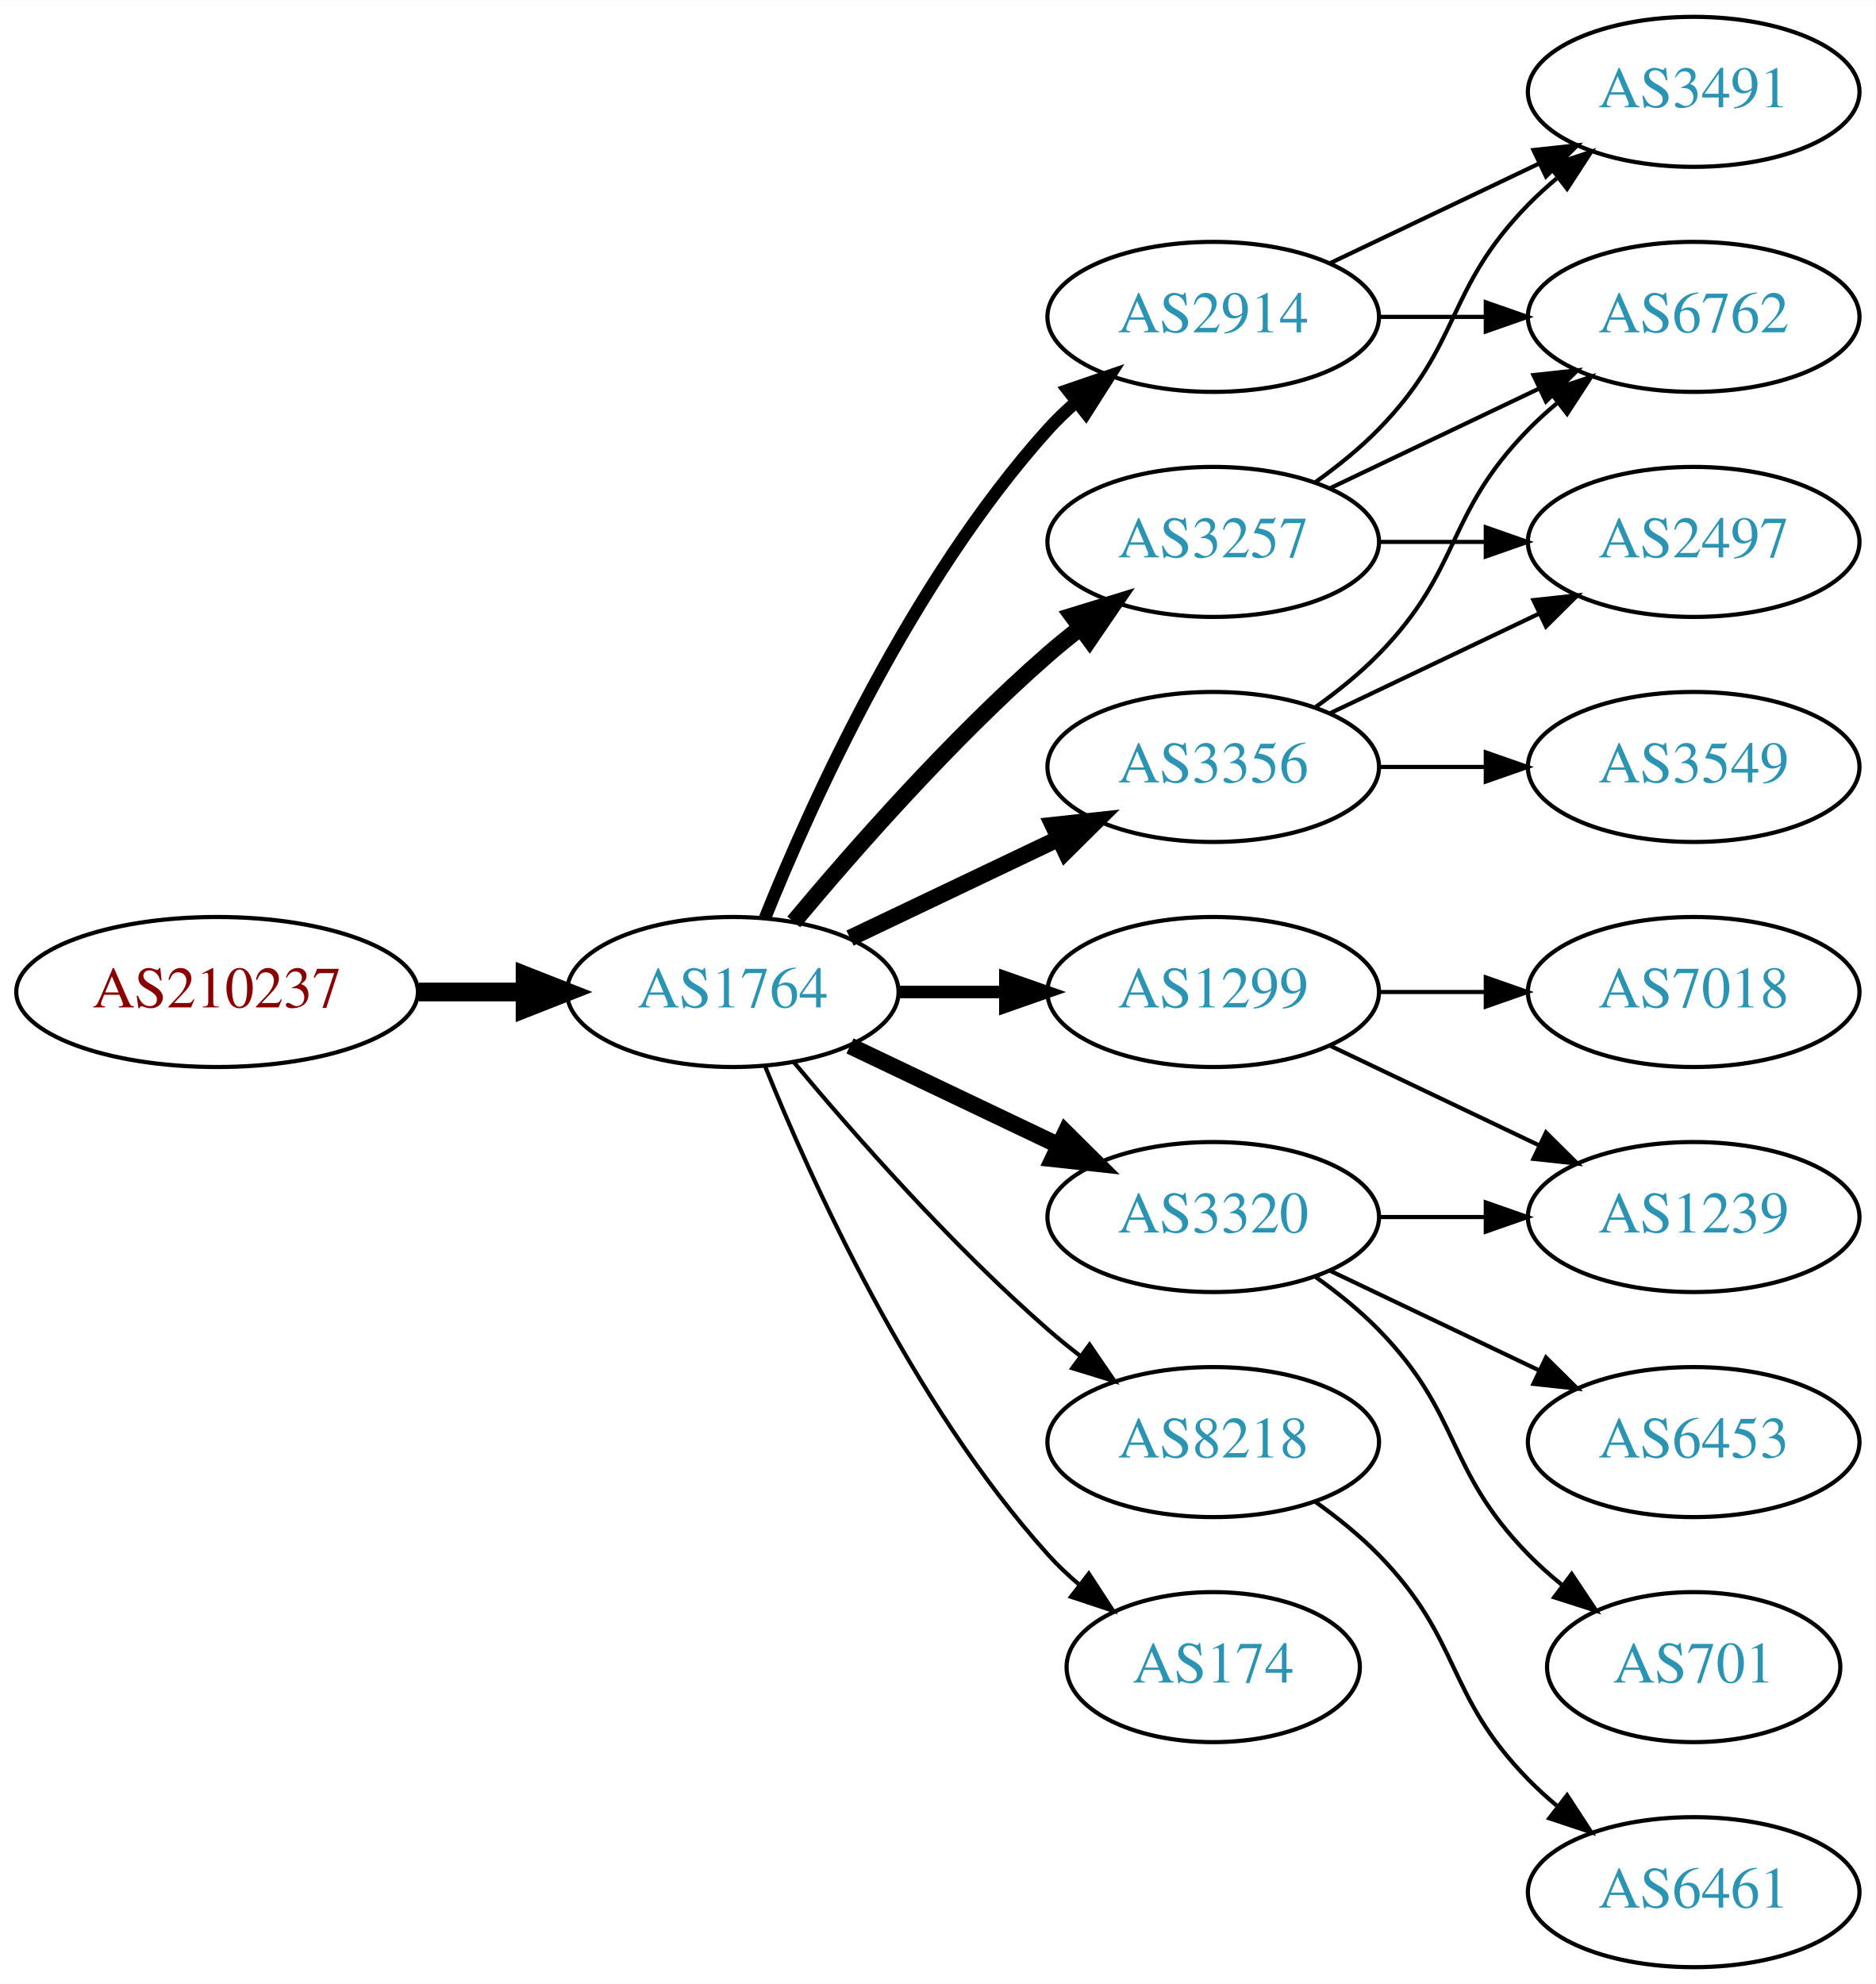
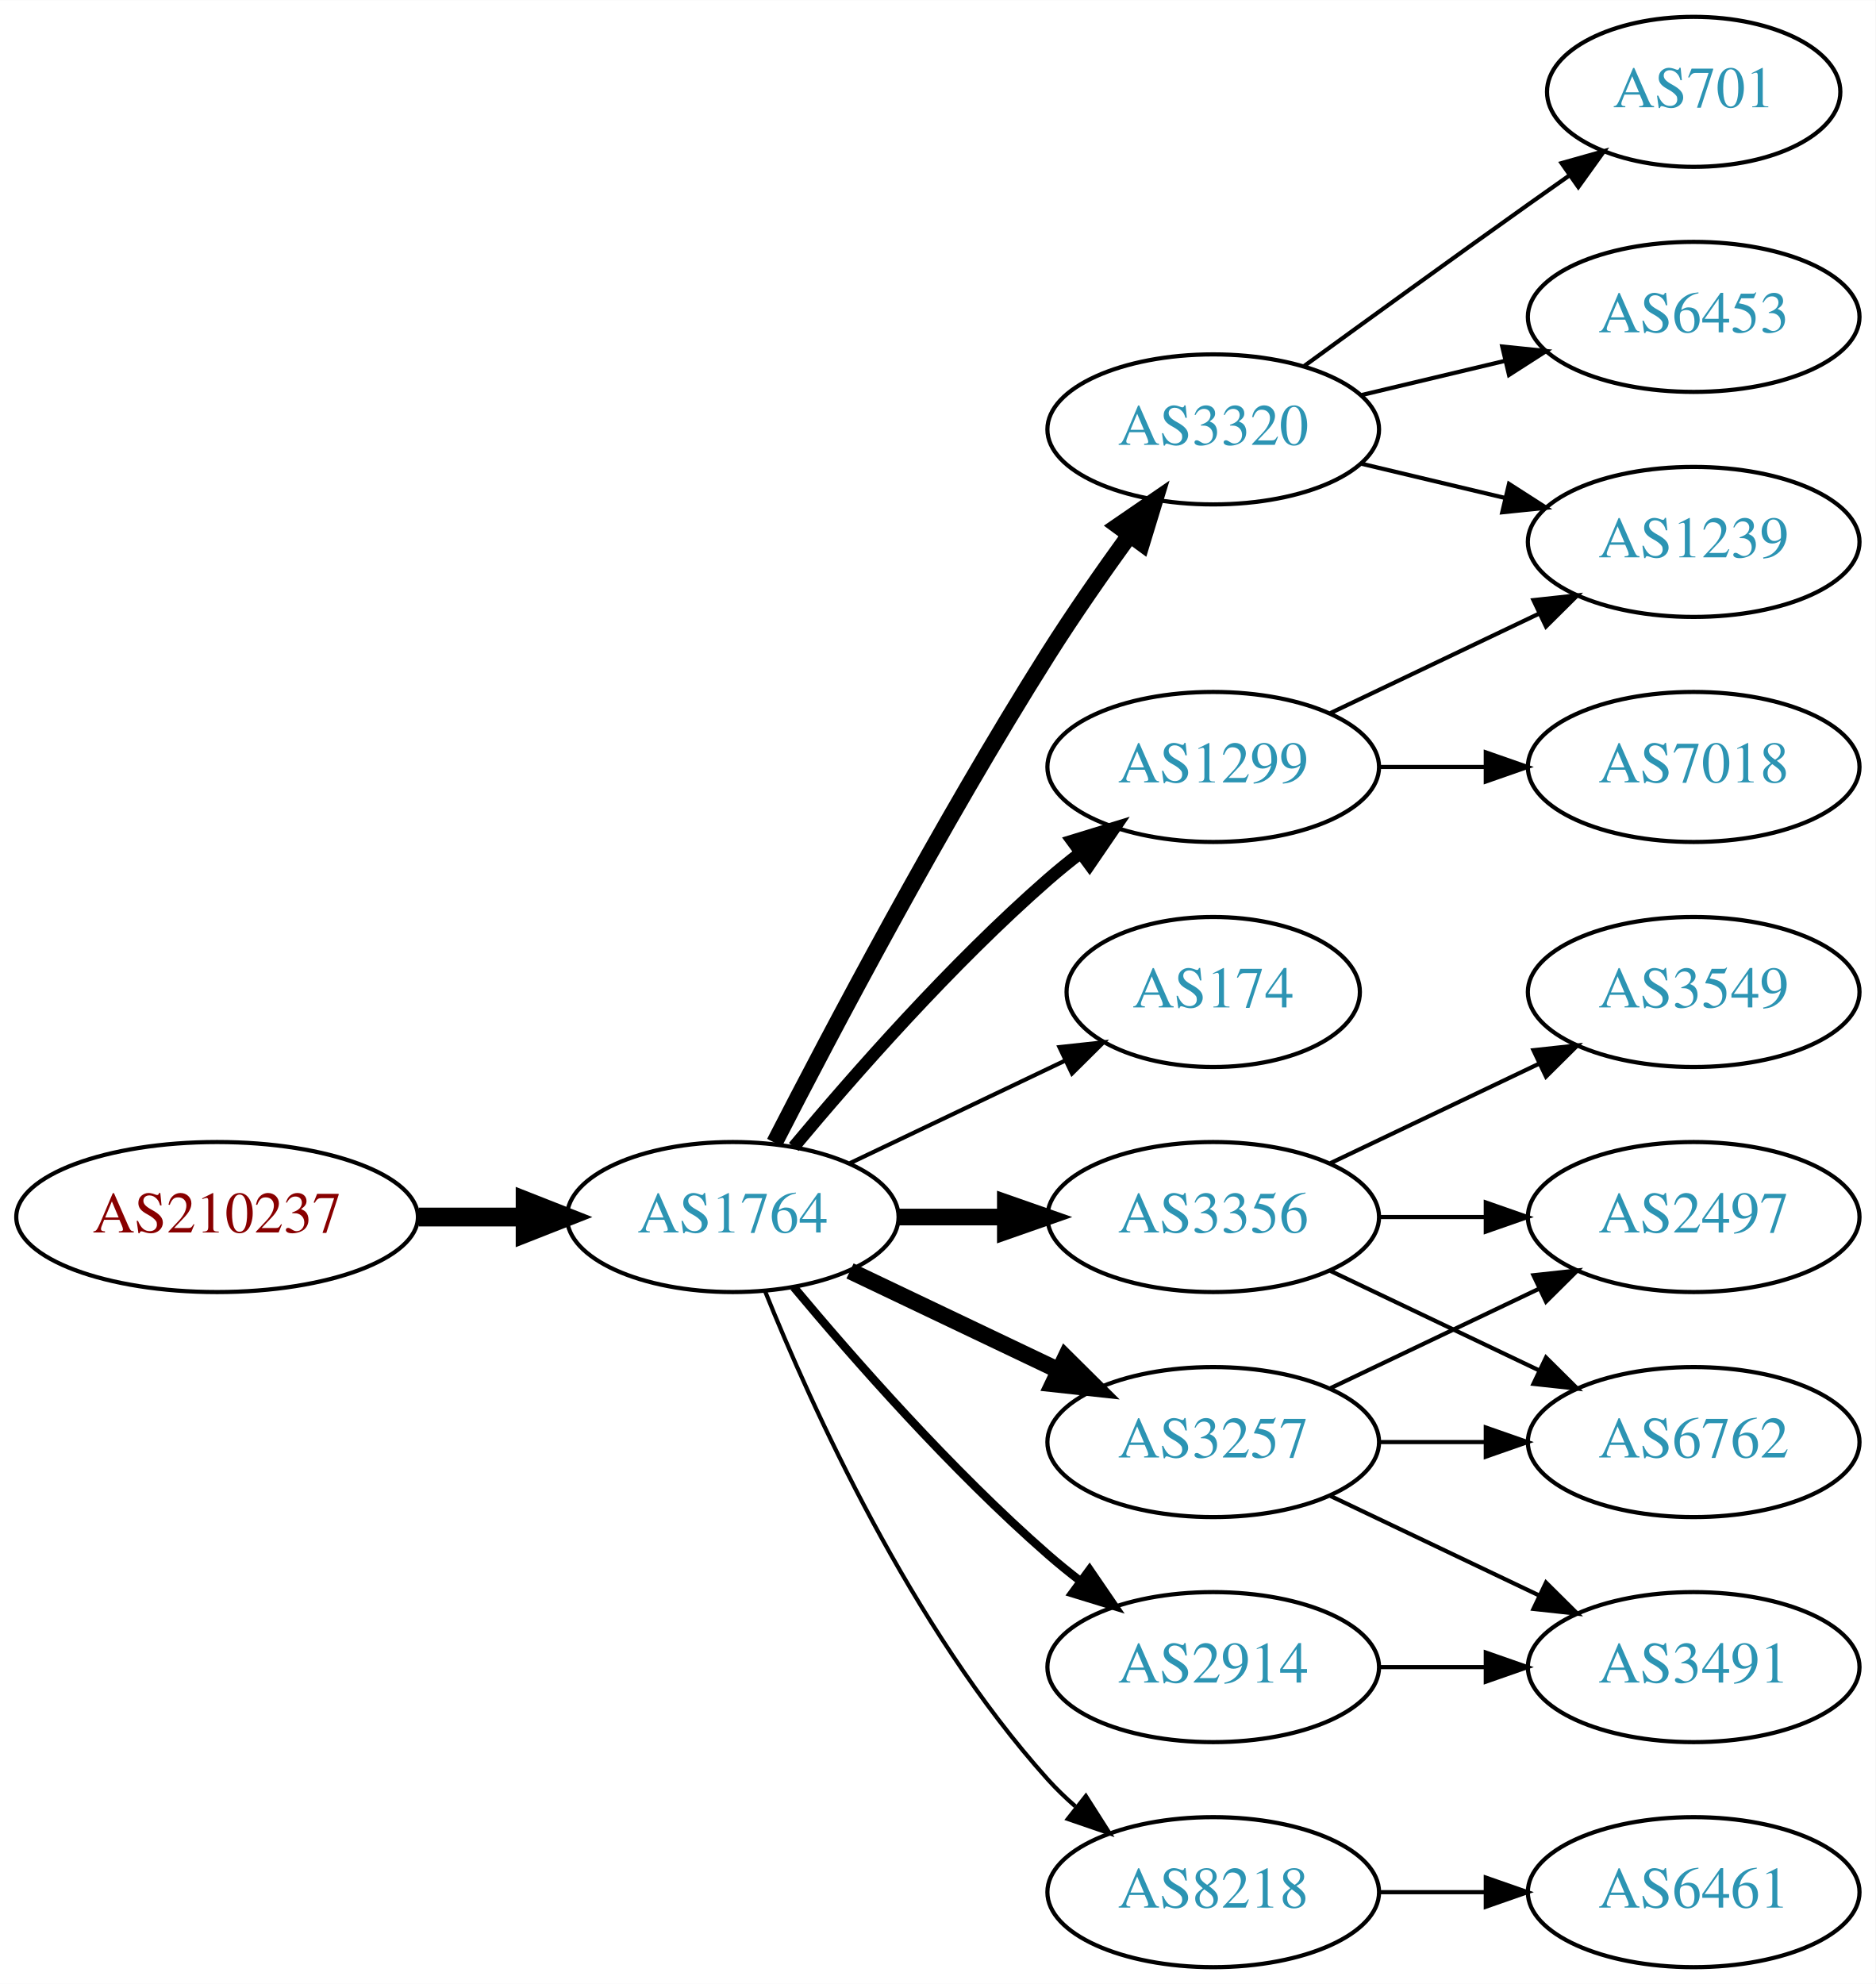
<svg xmlns="http://www.w3.org/2000/svg" xmlns:xlink="http://www.w3.org/1999/xlink" width="450pt" height="476pt" viewBox="0.00 0.00 450.07 476.00">
  <g id="graph0" class="graph" transform="scale(1 1) rotate(0) translate(4 472)">
    <polygon fill="white" stroke="none" points="-4,4 -4,-472 446.07,-472 446.07,4 -4,4" />
    <g id="node1" class="node">
      <g id="a_node1">
        <a xlink:href="/asn/210237" xlink:title="AS210237 ~ WIENER LINIEN GmbH &amp; Co KG [AT]">
-           <ellipse fill="#ffffff" stroke="black" cx="48.096" cy="-234" rx="48.192" ry="18" />
-           <text text-anchor="middle" x="48.096" y="-230.3" font-family="Times,serif" font-size="14.00" fill="#880000">AS210237</text>
+           <ellipse fill="#ffffff" stroke="black" cx="48.096" cy="-180" rx="48.192" ry="18" />
+           <text text-anchor="middle" x="48.096" y="-176.3" font-family="Times,serif" font-size="14.00" fill="#880000">AS210237</text>
        </a>
      </g>
    </g>
    <g id="node2" class="node">
      <g id="a_node2">
        <a xlink:href="/asn/1764" xlink:title="AS1764 ~ NEXTLAYER-AS [AT]">
-           <ellipse fill="#ffffff" stroke="black" cx="171.838" cy="-234" rx="39.794" ry="18" />
-           <text text-anchor="middle" x="171.838" y="-230.3" font-family="Times,serif" font-size="14.00" fill="#2c94b3">AS1764</text>
+           <ellipse fill="#ffffff" stroke="black" cx="171.838" cy="-180" rx="39.794" ry="18" />
+           <text text-anchor="middle" x="171.838" y="-176.3" font-family="Times,serif" font-size="14.00" fill="#2c94b3">AS1764</text>
        </a>
      </g>
    </g>
    <g id="edge1" class="edge">
-       <path fill="none" stroke="black" stroke-width="4.5" d="M96.513,-234C104.867,-234 113.577,-234 121.969,-234" />
-       <polygon fill="black" stroke="black" stroke-width="4.5" points="122.004,-237.938 132.004,-234 122.004,-230.063 122.004,-237.938" />
+       <path fill="none" stroke="black" stroke-width="4.5" d="M96.513,-180C104.867,-180 113.577,-180 121.969,-180" />
+       <polygon fill="black" stroke="black" stroke-width="4.5" points="122.004,-183.938 132.004,-180 122.004,-176.063 122.004,-183.938" />
    </g>
    <g id="node3" class="node">
      <g id="a_node3">
-         <a xlink:href="/asn/3257" xlink:title="AS3257 ~ GTT [DE]">
-           <ellipse fill="#ffffff" stroke="black" cx="287.131" cy="-342" rx="39.794" ry="18" />
-           <text text-anchor="middle" x="287.131" y="-338.3" font-family="Times,serif" font-size="14.00" fill="#2c94b3">AS3257</text>
+         <a xlink:href="/asn/1299" xlink:title="AS1299 ~ Telia Carrier [EU]">
+           <ellipse fill="#ffffff" stroke="black" cx="287.131" cy="-288" rx="39.794" ry="18" />
+           <text text-anchor="middle" x="287.131" y="-284.3" font-family="Times,serif" font-size="14.00" fill="#2c94b3">AS1299</text>
        </a>
      </g>
    </g>
    <g id="edge2" class="edge">
-       <path fill="none" stroke="black" stroke-width="4" d="M186.468,-250.817C200.751,-267.929 224.297,-294.745 247.484,-315 249.95,-317.154 252.589,-319.294 255.286,-321.372" />
-       <polygon fill="black" stroke="black" stroke-width="4" points="253.311,-324.264 263.44,-327.37 257.459,-318.625 253.311,-324.264" />
+       <path fill="none" stroke="black" stroke-width="3" d="M186.468,-196.817C200.751,-213.929 224.297,-240.745 247.484,-261 249.95,-263.154 252.589,-265.294 255.286,-267.372" />
+       <polygon fill="black" stroke="black" stroke-width="3" points="253.311,-270.264 263.44,-273.37 257.459,-264.625 253.311,-270.264" />
    </g>
    <g id="node4" class="node">
      <g id="a_node4">
-         <a xlink:href="/asn/2914" xlink:title="AS2914 ~ NTT America, Inc. [US]">
-           <ellipse fill="#ffffff" stroke="black" cx="287.131" cy="-396" rx="39.794" ry="18" />
-           <text text-anchor="middle" x="287.131" y="-392.3" font-family="Times,serif" font-size="14.00" fill="#2c94b3">AS2914</text>
+         <a xlink:href="/asn/174" xlink:title="AS174 ~ Cogent Communications [US]">
+           <ellipse fill="#ffffff" stroke="black" cx="287.131" cy="-234" rx="35.194" ry="18" />
+           <text text-anchor="middle" x="287.131" y="-230.3" font-family="Times,serif" font-size="14.00" fill="#2c94b3">AS174</text>
        </a>
      </g>
    </g>
    <g id="edge3" class="edge">
-       <path fill="none" stroke="black" stroke-width="3" d="M179.586,-251.787C190.637,-279.243 214.69,-332.578 247.484,-369 249.487,-371.224 251.706,-373.363 254.038,-375.397" />
-       <polygon fill="black" stroke="black" stroke-width="3" points="252.236,-378.433 262.257,-381.873 256.569,-372.935 252.236,-378.433" />
+       <path fill="none" stroke="black" d="M199.974,-192.934C215.406,-200.29 234.892,-209.577 251.427,-217.459" />
+       <polygon fill="black" stroke="black" points="250.236,-220.768 260.769,-221.911 253.247,-214.449 250.236,-220.768" />
    </g>
    <g id="node5" class="node">
      <g id="a_node5">
        <a xlink:href="/asn/3356" xlink:title="AS3356 ~ Level 3 Parent, LLC [US]">
-           <ellipse fill="#ffffff" stroke="black" cx="287.131" cy="-288" rx="39.794" ry="18" />
-           <text text-anchor="middle" x="287.131" y="-284.3" font-family="Times,serif" font-size="14.00" fill="#2c94b3">AS3356</text>
+           <ellipse fill="#ffffff" stroke="black" cx="287.131" cy="-180" rx="39.794" ry="18" />
+           <text text-anchor="middle" x="287.131" y="-176.3" font-family="Times,serif" font-size="14.00" fill="#2c94b3">AS3356</text>
        </a>
      </g>
    </g>
    <g id="edge4" class="edge">
-       <path fill="none" stroke="black" stroke-width="4" d="M199.974,-246.934C214.968,-254.081 233.789,-263.052 250.013,-270.785" />
-       <polygon fill="black" stroke="black" stroke-width="4" points="248.683,-274.028 259.216,-275.171 251.695,-267.709 248.683,-274.028" />
+       <path fill="none" stroke="black" stroke-width="4" d="M211.51,-180C219.713,-180 228.477,-180 237.009,-180" />
+       <polygon fill="black" stroke="black" stroke-width="4" points="237.248,-183.5 247.248,-180 237.248,-176.5 237.248,-183.5" />
    </g>
    <g id="node6" class="node">
      <g id="a_node6">
-         <a xlink:href="/asn/1299" xlink:title="AS1299 ~ Telia Carrier [EU]">
-           <ellipse fill="#ffffff" stroke="black" cx="287.131" cy="-234" rx="39.794" ry="18" />
-           <text text-anchor="middle" x="287.131" y="-230.3" font-family="Times,serif" font-size="14.00" fill="#2c94b3">AS1299</text>
+         <a xlink:href="/asn/2914" xlink:title="AS2914 ~ NTT America, Inc. [US]">
+           <ellipse fill="#ffffff" stroke="black" cx="287.131" cy="-72" rx="39.794" ry="18" />
+           <text text-anchor="middle" x="287.131" y="-68.3" font-family="Times,serif" font-size="14.00" fill="#2c94b3">AS2914</text>
        </a>
      </g>
    </g>
    <g id="edge5" class="edge">
-       <path fill="none" stroke="black" stroke-width="3" d="M211.51,-234C219.713,-234 228.477,-234 237.009,-234" />
-       <polygon fill="black" stroke="black" stroke-width="3" points="237.248,-237.5 247.248,-234 237.248,-230.5 237.248,-237.5" />
+       <path fill="none" stroke="black" stroke-width="2" d="M186.468,-163.183C200.751,-146.071 224.297,-119.255 247.484,-99 249.95,-96.846 252.589,-94.706 255.286,-92.628" />
+       <polygon fill="black" stroke="black" stroke-width="2" points="257.459,-95.375 263.44,-86.63 253.311,-89.736 257.459,-95.375" />
    </g>
    <g id="node7" class="node">
      <g id="a_node7">
-         <a xlink:href="/asn/8218" xlink:title="AS8218 ~ legacy Neotelecoms [FR]">
+         <a xlink:href="/asn/3257" xlink:title="AS3257 ~ GTT [DE]">
          <ellipse fill="#ffffff" stroke="black" cx="287.131" cy="-126" rx="39.794" ry="18" />
-           <text text-anchor="middle" x="287.131" y="-122.3" font-family="Times,serif" font-size="14.00" fill="#2c94b3">AS8218</text>
+           <text text-anchor="middle" x="287.131" y="-122.3" font-family="Times,serif" font-size="14.00" fill="#2c94b3">AS3257</text>
        </a>
      </g>
    </g>
    <g id="edge6" class="edge">
-       <path fill="none" stroke="black" d="M186.468,-217.183C200.751,-200.071 224.297,-173.255 247.484,-153 249.95,-150.846 252.589,-148.706 255.286,-146.628" />
-       <polygon fill="black" stroke="black" points="257.459,-149.375 263.44,-140.63 253.311,-143.736 257.459,-149.375" />
+       <path fill="none" stroke="black" stroke-width="4" d="M199.974,-167.066C214.968,-159.919 233.789,-150.948 250.013,-143.215" />
+       <polygon fill="black" stroke="black" stroke-width="4" points="251.695,-146.291 259.216,-138.829 248.683,-139.972 251.695,-146.291" />
    </g>
    <g id="node8" class="node">
      <g id="a_node8">
        <a xlink:href="/asn/3320" xlink:title="AS3320 ~ DTAG [DE]">
-           <ellipse fill="#ffffff" stroke="black" cx="287.131" cy="-180" rx="39.794" ry="18" />
-           <text text-anchor="middle" x="287.131" y="-176.3" font-family="Times,serif" font-size="14.00" fill="#2c94b3">AS3320</text>
+           <ellipse fill="#ffffff" stroke="black" cx="287.131" cy="-369" rx="39.794" ry="18" />
+           <text text-anchor="middle" x="287.131" y="-365.3" font-family="Times,serif" font-size="14.00" fill="#2c94b3">AS3320</text>
        </a>
      </g>
    </g>
    <g id="edge7" class="edge">
-       <path fill="none" stroke="black" stroke-width="4" d="M199.974,-221.066C214.968,-213.919 233.789,-204.948 250.013,-197.215" />
-       <polygon fill="black" stroke="black" stroke-width="4" points="251.695,-200.291 259.216,-192.829 248.683,-193.972 251.695,-200.291" />
+       <path fill="none" stroke="black" stroke-width="4" d="M181.864,-197.852C195.3,-224.055 221.75,-274.237 247.484,-315 253.547,-324.604 260.667,-334.813 267.133,-343.739" />
+       <polygon fill="black" stroke="black" stroke-width="4" points="264.339,-345.848 273.075,-351.843 269.984,-341.709 264.339,-345.848" />
    </g>
    <g id="node9" class="node">
      <g id="a_node9">
-         <a xlink:href="/asn/174" xlink:title="AS174 ~ Cogent Communications [US]">
-           <ellipse fill="#ffffff" stroke="black" cx="287.131" cy="-72" rx="35.194" ry="18" />
-           <text text-anchor="middle" x="287.131" y="-68.3" font-family="Times,serif" font-size="14.00" fill="#2c94b3">AS174</text>
+         <a xlink:href="/asn/8218" xlink:title="AS8218 ~ legacy Neotelecoms [FR]">
+           <ellipse fill="#ffffff" stroke="black" cx="287.131" cy="-18" rx="39.794" ry="18" />
+           <text text-anchor="middle" x="287.131" y="-14.3" font-family="Times,serif" font-size="14.00" fill="#2c94b3">AS8218</text>
        </a>
      </g>
    </g>
    <g id="edge8" class="edge">
-       <path fill="none" stroke="black" d="M179.586,-216.213C190.637,-188.757 214.69,-135.422 247.484,-99 249.8,-96.428 252.405,-93.969 255.14,-91.657" />
-       <polygon fill="black" stroke="black" points="257.279,-94.428 263.064,-85.552 253.006,-88.883 257.279,-94.428" />
+       <path fill="none" stroke="black" d="M179.586,-162.213C190.637,-134.757 214.69,-81.422 247.484,-45 249.487,-42.776 251.706,-40.637 254.038,-38.603" />
+       <polygon fill="black" stroke="black" points="256.569,-41.065 262.257,-32.127 252.236,-35.567 256.569,-41.065" />
+     </g>
+     <g id="node14" class="node">
+       <g id="a_node14">
+         <a xlink:href="/asn/1239" xlink:title="AS1239 ~ Sprint [US]">
+           <ellipse fill="#ffffff" stroke="black" cx="402.424" cy="-342" rx="39.794" ry="18" />
+           <text text-anchor="middle" x="402.424" y="-338.3" font-family="Times,serif" font-size="14.00" fill="#2c94b3">AS1239</text>
+         </a>
+       </g>
+     </g>
+     <g id="edge20" class="edge">
+       <path fill="none" stroke="black" d="M315.267,-300.934C330.261,-308.081 349.082,-317.052 365.306,-324.785" />
+       <polygon fill="black" stroke="black" points="363.976,-328.028 374.509,-329.171 366.988,-321.709 363.976,-328.028" />
+     </g>
+     <g id="node18" class="node">
+       <g id="a_node18">
+         <a xlink:href="/asn/7018" xlink:title="AS7018 ~ AT&amp;T Services, Inc. [US]">
+           <ellipse fill="#ffffff" stroke="black" cx="402.424" cy="-288" rx="39.794" ry="18" />
+           <text text-anchor="middle" x="402.424" y="-284.3" font-family="Times,serif" font-size="14.00" fill="#2c94b3">AS7018</text>
+         </a>
+       </g>
+     </g>
+     <g id="edge21" class="edge">
+       <path fill="none" stroke="black" d="M326.803,-288C335.006,-288 343.77,-288 352.302,-288" />
+       <polygon fill="black" stroke="black" points="352.541,-291.5 362.541,-288 352.541,-284.5 352.541,-291.5" />
+     </g>
+     <g id="node11" class="node">
+       <g id="a_node11">
+         <a xlink:href="/asn/6762" xlink:title="AS6762 ~ TELECOM ITALIA SPARKLE S.p.A. [IT]">
+           <ellipse fill="#ffffff" stroke="black" cx="402.424" cy="-126" rx="39.794" ry="18" />
+           <text text-anchor="middle" x="402.424" y="-122.3" font-family="Times,serif" font-size="14.00" fill="#2c94b3">AS6762</text>
+         </a>
+       </g>
+     </g>
+     <g id="edge16" class="edge">
+       <path fill="none" stroke="black" d="M315.267,-167.066C330.261,-159.919 349.082,-150.948 365.306,-143.215" />
+       <polygon fill="black" stroke="black" points="366.988,-146.291 374.509,-138.829 363.976,-139.972 366.988,-146.291" />
+     </g>
+     <g id="node12" class="node">
+       <g id="a_node12">
+         <a xlink:href="/asn/2497" xlink:title="AS2497 ~ Internet Initiative Japan Inc. [JP]">
+           <ellipse fill="#ffffff" stroke="black" cx="402.424" cy="-180" rx="39.794" ry="18" />
+           <text text-anchor="middle" x="402.424" y="-176.3" font-family="Times,serif" font-size="14.00" fill="#2c94b3">AS2497</text>
+         </a>
+       </g>
+     </g>
+     <g id="edge17" class="edge">
+       <path fill="none" stroke="black" d="M326.803,-180C335.006,-180 343.77,-180 352.302,-180" />
+       <polygon fill="black" stroke="black" points="352.541,-183.5 362.541,-180 352.541,-176.5 352.541,-183.5" />
+     </g>
+     <g id="node16" class="node">
+       <g id="a_node16">
+         <a xlink:href="/asn/3549" xlink:title="AS3549 ~ Level 3 Parent, LLC [US]">
+           <ellipse fill="#ffffff" stroke="black" cx="402.424" cy="-234" rx="39.794" ry="18" />
+           <text text-anchor="middle" x="402.424" y="-230.3" font-family="Times,serif" font-size="14.00" fill="#2c94b3">AS3549</text>
+         </a>
+       </g>
+     </g>
+     <g id="edge18" class="edge">
+       <path fill="none" stroke="black" d="M315.267,-192.934C330.261,-200.081 349.082,-209.052 365.306,-216.785" />
+       <polygon fill="black" stroke="black" points="363.976,-220.028 374.509,-221.171 366.988,-213.709 363.976,-220.028" />
    </g>
    <g id="node10" class="node">
      <g id="a_node10">
        <a xlink:href="/asn/3491" xlink:title="AS3491 ~ PCCW Global, Inc. [US]">
-           <ellipse fill="#ffffff" stroke="black" cx="402.424" cy="-450" rx="39.794" ry="18" />
-           <text text-anchor="middle" x="402.424" y="-446.3" font-family="Times,serif" font-size="14.00" fill="#2c94b3">AS3491</text>
+           <ellipse fill="#ffffff" stroke="black" cx="402.424" cy="-72" rx="39.794" ry="18" />
+           <text text-anchor="middle" x="402.424" y="-68.3" font-family="Times,serif" font-size="14.00" fill="#2c94b3">AS3491</text>
        </a>
      </g>
    </g>
    <g id="edge9" class="edge">
-       <path fill="none" stroke="black" d="M311.725,-356.389C316.981,-360.148 322.313,-364.437 326.777,-369 346.95,-389.617 342.605,-402.383 362.777,-423 364.87,-425.139 367.154,-427.218 369.53,-429.21" />
-       <polygon fill="black" stroke="black" points="367.774,-432.275 377.83,-435.611 372.049,-426.732 367.774,-432.275" />
-     </g>
-     <g id="node11" class="node">
-       <g id="a_node11">
-         <a xlink:href="/asn/2497" xlink:title="AS2497 ~ Internet Initiative Japan Inc. [JP]">
-           <ellipse fill="#ffffff" stroke="black" cx="402.424" cy="-342" rx="39.794" ry="18" />
-           <text text-anchor="middle" x="402.424" y="-338.3" font-family="Times,serif" font-size="14.00" fill="#2c94b3">AS2497</text>
-         </a>
-       </g>
+       <path fill="none" stroke="black" d="M326.803,-72C335.006,-72 343.77,-72 352.302,-72" />
+       <polygon fill="black" stroke="black" points="352.541,-75.5 362.541,-72 352.541,-68.5 352.541,-75.5" />
+     </g>
+     <g id="edge11" class="edge">
+       <path fill="none" stroke="black" d="M315.267,-113.066C330.261,-105.919 349.082,-96.948 365.306,-89.215" />
+       <polygon fill="black" stroke="black" points="366.988,-92.291 374.509,-84.829 363.976,-85.972 366.988,-92.291" />
    </g>
    <g id="edge10" class="edge">
-       <path fill="none" stroke="black" d="M326.803,-342C335.006,-342 343.77,-342 352.302,-342" />
-       <polygon fill="black" stroke="black" points="352.541,-345.5 362.541,-342 352.541,-338.5 352.541,-345.5" />
-     </g>
-     <g id="node12" class="node">
-       <g id="a_node12">
-         <a xlink:href="/asn/6762" xlink:title="AS6762 ~ TELECOM ITALIA SPARKLE S.p.A. [IT]">
-           <ellipse fill="#ffffff" stroke="black" cx="402.424" cy="-396" rx="39.794" ry="18" />
-           <text text-anchor="middle" x="402.424" y="-392.3" font-family="Times,serif" font-size="14.00" fill="#2c94b3">AS6762</text>
-         </a>
-       </g>
-     </g>
-     <g id="edge11" class="edge">
-       <path fill="none" stroke="black" d="M315.267,-354.934C330.261,-362.081 349.082,-371.052 365.306,-378.785" />
-       <polygon fill="black" stroke="black" points="363.976,-382.028 374.509,-383.171 366.988,-375.709 363.976,-382.028" />
-     </g>
-     <g id="edge16" class="edge">
-       <path fill="none" stroke="black" d="M315.267,-408.934C330.261,-416.081 349.082,-425.052 365.306,-432.785" />
-       <polygon fill="black" stroke="black" points="363.976,-436.028 374.509,-437.171 366.988,-429.709 363.976,-436.028" />
-     </g>
-     <g id="edge15" class="edge">
-       <path fill="none" stroke="black" d="M326.803,-396C335.006,-396 343.77,-396 352.302,-396" />
-       <polygon fill="black" stroke="black" points="352.541,-399.5 362.541,-396 352.541,-392.5 352.541,-399.5" />
-     </g>
-     <g id="edge14" class="edge">
-       <path fill="none" stroke="black" d="M315.267,-300.934C330.261,-308.081 349.082,-317.052 365.306,-324.785" />
-       <polygon fill="black" stroke="black" points="363.976,-328.028 374.509,-329.171 366.988,-321.709 363.976,-328.028" />
-     </g>
-     <g id="edge13" class="edge">
-       <path fill="none" stroke="black" d="M311.725,-302.389C316.981,-306.148 322.313,-310.437 326.777,-315 346.95,-335.617 342.605,-348.383 362.777,-369 364.87,-371.139 367.154,-373.218 369.53,-375.21" />
-       <polygon fill="black" stroke="black" points="367.774,-378.275 377.83,-381.611 372.049,-372.732 367.774,-378.275" />
+       <path fill="none" stroke="black" d="M326.803,-126C335.006,-126 343.77,-126 352.302,-126" />
+       <polygon fill="black" stroke="black" points="352.541,-129.5 362.541,-126 352.541,-122.5 352.541,-129.5" />
+     </g>
+     <g id="edge12" class="edge">
+       <path fill="none" stroke="black" d="M315.267,-138.934C330.261,-146.081 349.082,-155.052 365.306,-162.785" />
+       <polygon fill="black" stroke="black" points="363.976,-166.028 374.509,-167.171 366.988,-159.709 363.976,-166.028" />
    </g>
    <g id="node13" class="node">
      <g id="a_node13">
-         <a xlink:href="/asn/3549" xlink:title="AS3549 ~ Level 3 Parent, LLC [US]">
-           <ellipse fill="#ffffff" stroke="black" cx="402.424" cy="-288" rx="39.794" ry="18" />
-           <text text-anchor="middle" x="402.424" y="-284.3" font-family="Times,serif" font-size="14.00" fill="#2c94b3">AS3549</text>
-         </a>
-       </g>
-     </g>
-     <g id="edge12" class="edge">
-       <path fill="none" stroke="black" d="M326.803,-288C335.006,-288 343.77,-288 352.302,-288" />
-       <polygon fill="black" stroke="black" points="352.541,-291.5 362.541,-288 352.541,-284.5 352.541,-291.5" />
-     </g>
-     <g id="node14" class="node">
-       <g id="a_node14">
-         <a xlink:href="/asn/7018" xlink:title="AS7018 ~ AT&amp;T Services, Inc. [US]">
-           <ellipse fill="#ffffff" stroke="black" cx="402.424" cy="-234" rx="39.794" ry="18" />
-           <text text-anchor="middle" x="402.424" y="-230.3" font-family="Times,serif" font-size="14.00" fill="#2c94b3">AS7018</text>
-         </a>
-       </g>
-     </g>
-     <g id="edge17" class="edge">
-       <path fill="none" stroke="black" d="M326.803,-234C335.006,-234 343.77,-234 352.302,-234" />
-       <polygon fill="black" stroke="black" points="352.541,-237.5 362.541,-234 352.541,-230.5 352.541,-237.5" />
+         <a xlink:href="/asn/6453" xlink:title="AS6453 ~ TATA COMMUNICATIONS (AMERICA) INC [US]">
+           <ellipse fill="#ffffff" stroke="black" cx="402.424" cy="-396" rx="39.794" ry="18" />
+           <text text-anchor="middle" x="402.424" y="-392.3" font-family="Times,serif" font-size="14.00" fill="#2c94b3">AS6453</text>
+         </a>
+       </g>
+     </g>
+     <g id="edge13" class="edge">
+       <path fill="none" stroke="black" d="M322.738,-377.248C333.609,-379.838 345.764,-382.735 357.206,-385.462" />
+       <polygon fill="black" stroke="black" points="356.49,-388.889 367.029,-387.803 358.112,-382.08 356.49,-388.889" />
+     </g>
+     <g id="edge14" class="edge">
+       <path fill="none" stroke="black" d="M322.738,-360.752C333.609,-358.162 345.764,-355.265 357.206,-352.538" />
+       <polygon fill="black" stroke="black" points="358.112,-355.92 367.029,-350.197 356.49,-349.111 358.112,-355.92" />
    </g>
    <g id="node15" class="node">
      <g id="a_node15">
-         <a xlink:href="/asn/1239" xlink:title="AS1239 ~ Sprint [US]">
-           <ellipse fill="#ffffff" stroke="black" cx="402.424" cy="-180" rx="39.794" ry="18" />
-           <text text-anchor="middle" x="402.424" y="-176.3" font-family="Times,serif" font-size="14.00" fill="#2c94b3">AS1239</text>
-         </a>
-       </g>
-     </g>
-     <g id="edge18" class="edge">
-       <path fill="none" stroke="black" d="M315.267,-221.066C330.261,-213.919 349.082,-204.948 365.306,-197.215" />
-       <polygon fill="black" stroke="black" points="366.988,-200.291 374.509,-192.829 363.976,-193.972 366.988,-200.291" />
-     </g>
-     <g id="node16" class="node">
-       <g id="a_node16">
+         <a xlink:href="/asn/701" xlink:title="AS701 ~ UUNET [US]">
+           <ellipse fill="#ffffff" stroke="black" cx="402.424" cy="-450" rx="35.194" ry="18" />
+           <text text-anchor="middle" x="402.424" y="-446.3" font-family="Times,serif" font-size="14.00" fill="#2c94b3">AS701</text>
+         </a>
+       </g>
+     </g>
+     <g id="edge15" class="edge">
+       <path fill="none" stroke="black" d="M308.979,-384.222C323.913,-395.091 344.527,-410.025 362.777,-423 365.988,-425.282 369.357,-427.661 372.711,-430.018" />
+       <polygon fill="black" stroke="black" points="370.723,-432.899 380.922,-435.77 374.74,-427.166 370.723,-432.899" />
+     </g>
+     <g id="node17" class="node">
+       <g id="a_node17">
        <a xlink:href="/asn/6461" xlink:title="AS6461 ~ Zayo Bandwidth [US]">
          <ellipse fill="#ffffff" stroke="black" cx="402.424" cy="-18" rx="39.794" ry="18" />
          <text text-anchor="middle" x="402.424" y="-14.3" font-family="Times,serif" font-size="14.00" fill="#2c94b3">AS6461</text>
        </a>
      </g>
    </g>
    <g id="edge19" class="edge">
-       <path fill="none" stroke="black" d="M311.725,-111.611C316.981,-107.852 322.313,-103.563 326.777,-99 346.95,-78.383 342.605,-65.617 362.777,-45 364.87,-42.861 367.154,-40.782 369.53,-38.79" />
-       <polygon fill="black" stroke="black" points="372.049,-41.268 377.83,-32.389 367.774,-35.725 372.049,-41.268" />
-     </g>
-     <g id="edge22" class="edge">
-       <path fill="none" stroke="black" d="M326.803,-180C335.006,-180 343.77,-180 352.302,-180" />
-       <polygon fill="black" stroke="black" points="352.541,-183.5 362.541,-180 352.541,-176.5 352.541,-183.5" />
-     </g>
-     <g id="node17" class="node">
-       <g id="a_node17">
-         <a xlink:href="/asn/701" xlink:title="AS701 ~ UUNET [US]">
-           <ellipse fill="#ffffff" stroke="black" cx="402.424" cy="-72" rx="35.194" ry="18" />
-           <text text-anchor="middle" x="402.424" y="-68.3" font-family="Times,serif" font-size="14.00" fill="#2c94b3">AS701</text>
-         </a>
-       </g>
-     </g>
-     <g id="edge20" class="edge">
-       <path fill="none" stroke="black" d="M311.725,-165.611C316.981,-161.852 322.313,-157.563 326.777,-153 346.95,-132.383 342.605,-119.617 362.777,-99 365.257,-96.466 368.003,-94.017 370.856,-91.696" />
-       <polygon fill="black" stroke="black" points="373.158,-94.343 379.041,-85.532 368.947,-88.752 373.158,-94.343" />
-     </g>
-     <g id="node18" class="node">
-       <g id="a_node18">
-         <a xlink:href="/asn/6453" xlink:title="AS6453 ~ TATA COMMUNICATIONS (AMERICA) INC [US]">
-           <ellipse fill="#ffffff" stroke="black" cx="402.424" cy="-126" rx="39.794" ry="18" />
-           <text text-anchor="middle" x="402.424" y="-122.3" font-family="Times,serif" font-size="14.00" fill="#2c94b3">AS6453</text>
-         </a>
-       </g>
-     </g>
-     <g id="edge21" class="edge">
-       <path fill="none" stroke="black" d="M315.267,-167.066C330.261,-159.919 349.082,-150.948 365.306,-143.215" />
-       <polygon fill="black" stroke="black" points="366.988,-146.291 374.509,-138.829 363.976,-139.972 366.988,-146.291" />
+       <path fill="none" stroke="black" d="M326.803,-18C335.006,-18 343.77,-18 352.302,-18" />
+       <polygon fill="black" stroke="black" points="352.541,-21.5 362.541,-18 352.541,-14.5 352.541,-21.5" />
    </g>
  </g>
</svg>
